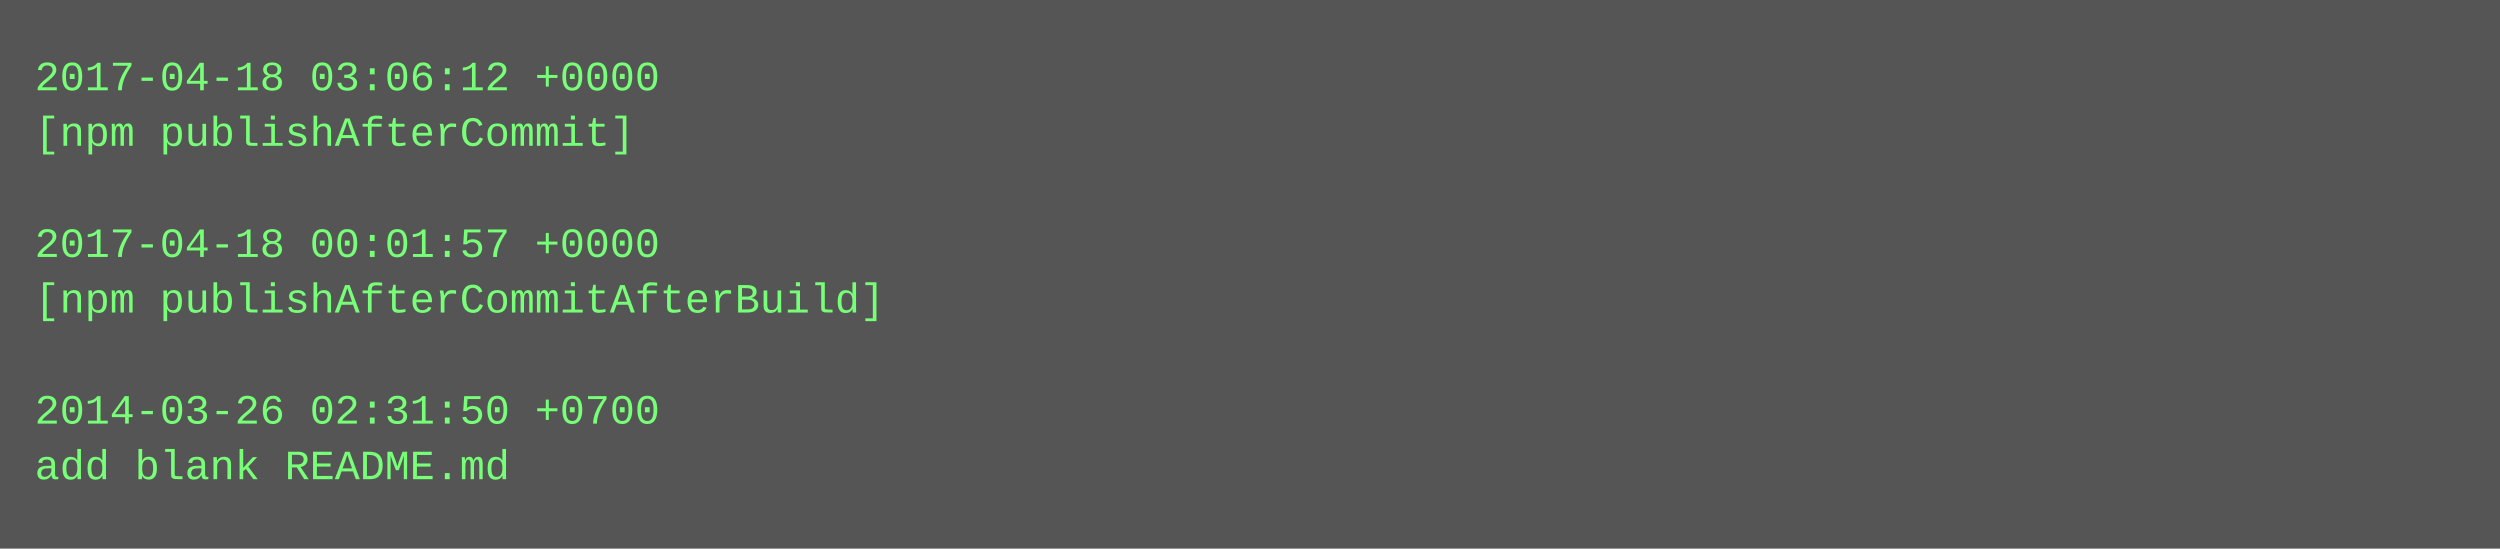
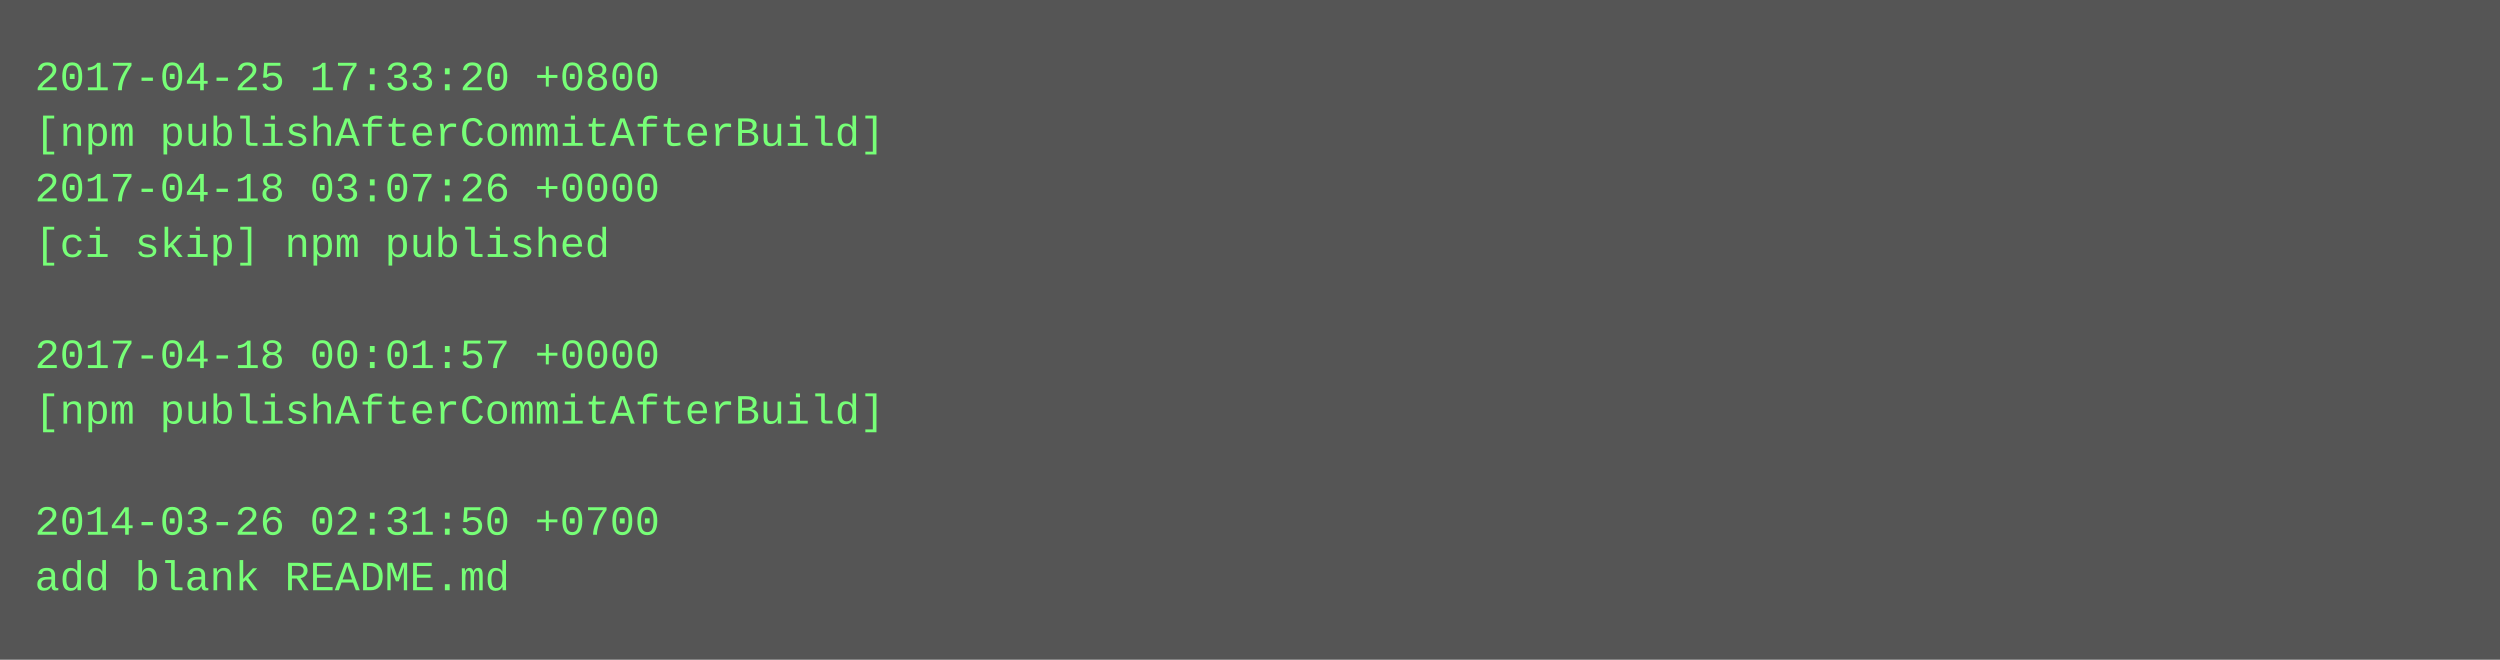
- <svg xmlns="http://www.w3.org/2000/svg" height="158" width="720">
-   <rect height="158" fill="#555" width="720" />
+ <svg xmlns="http://www.w3.org/2000/svg" height="190" width="720">
+   <rect height="190" fill="#555" width="720" />
  <text fill="#7f7" font-family="Courier New" font-size="12" xml:space="preserve">
-     <tspan x="10" y="26">2017-04-18 03:06:12 +0000</tspan>
-     <tspan x="10" y="42">[npm publishAfterCommit]</tspan>
-     <tspan x="10" y="58" />
-     <tspan x="10" y="74">2017-04-18 00:01:57 +0000</tspan>
-     <tspan x="10" y="90">[npm publishAfterCommitAfterBuild]</tspan>
-     <tspan x="10" y="106" />
-     <tspan x="10" y="122">2014-03-26 02:31:50 +0700</tspan>
-     <tspan x="10" y="138">add blank README.md</tspan>
+     <tspan x="10" y="26">2017-04-25 17:33:20 +0800</tspan>
+     <tspan x="10" y="42">[npm publishAfterCommitAfterBuild]</tspan>
+     <tspan x="10" y="58">2017-04-18 03:07:26 +0000</tspan>
+     <tspan x="10" y="74">[ci skip] npm published</tspan>
+     <tspan x="10" y="90" />
+     <tspan x="10" y="106">2017-04-18 00:01:57 +0000</tspan>
+     <tspan x="10" y="122">[npm publishAfterCommitAfterBuild]</tspan>
+     <tspan x="10" y="138" />
+     <tspan x="10" y="154">2014-03-26 02:31:50 +0700</tspan>
+     <tspan x="10" y="170">add blank README.md</tspan>
  </text>
</svg>
